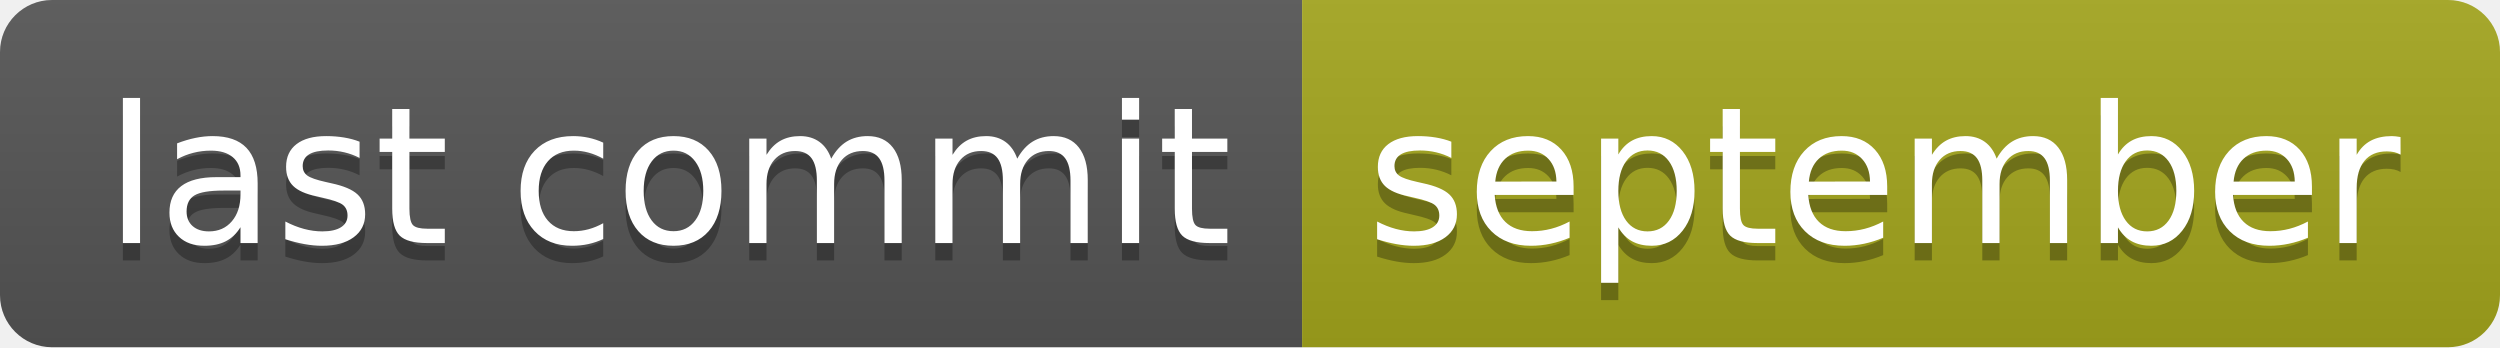
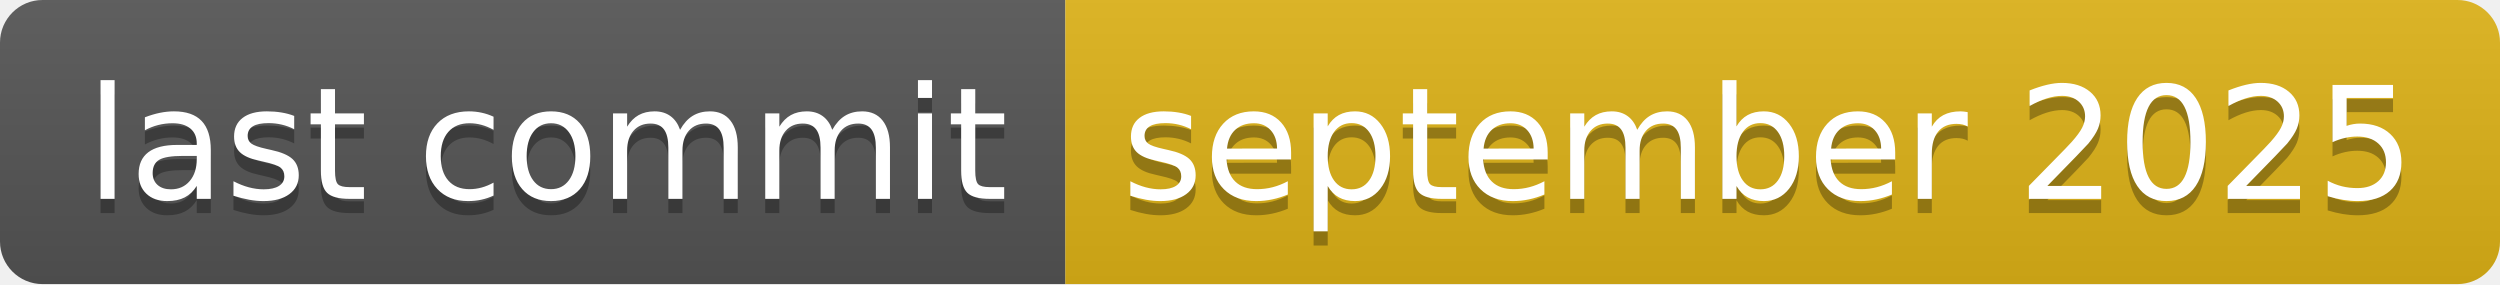
- <svg xmlns="http://www.w3.org/2000/svg" width="144" height="20" role="img" aria-label="last commit: september">
+ <svg xmlns="http://www.w3.org/2000/svg" width="176" height="20" role="img" aria-label="last commit: september 2025">
  <linearGradient id="s" x2="0" y2="100%">
    <stop offset="0" stop-color="#bbb" stop-opacity=".1" />
    <stop offset="1" stop-opacity=".1" />
  </linearGradient>
  <clipPath id="r">
-     <rect width="144" height="20" rx="3" fill="#fff" />
+     <rect width="176" height="20" rx="3" fill="#fff" />
  </clipPath>
  <g clip-path="url(#r)">
    <rect width="75" height="20" fill="#555" />
-     <rect x="75" width="69" height="20" fill="#a4a61d" />
-     <rect width="144" height="20" fill="url(#s)" />
+     <rect x="75" width="101" height="20" fill="#dfb317" />
+     <rect width="176" height="20" fill="url(#s)" />
  </g>
  <g fill="#fff" text-anchor="middle" font-family="Verdana,Geneva,DejaVu Sans,sans-serif" text-rendering="geometricPrecision" font-size="110">
    <text aria-hidden="true" x="385" y="150" fill="#010101" fill-opacity=".3" transform="scale(.1)" textLength="650">last commit</text>
    <text x="385" y="140" transform="scale(.1)" fill="#fff" textLength="650">last commit</text>
-     <text aria-hidden="true" x="1085" y="150" fill="#010101" fill-opacity=".3" transform="scale(.1)" textLength="590">september</text>
-     <text x="1085" y="140" transform="scale(.1)" fill="#fff" textLength="590">september</text>
+     <text aria-hidden="true" x="1245" y="150" fill="#010101" fill-opacity=".3" transform="scale(.1)" textLength="910">september 2025</text>
+     <text x="1245" y="140" transform="scale(.1)" fill="#fff" textLength="910">september 2025</text>
  </g>
</svg>
